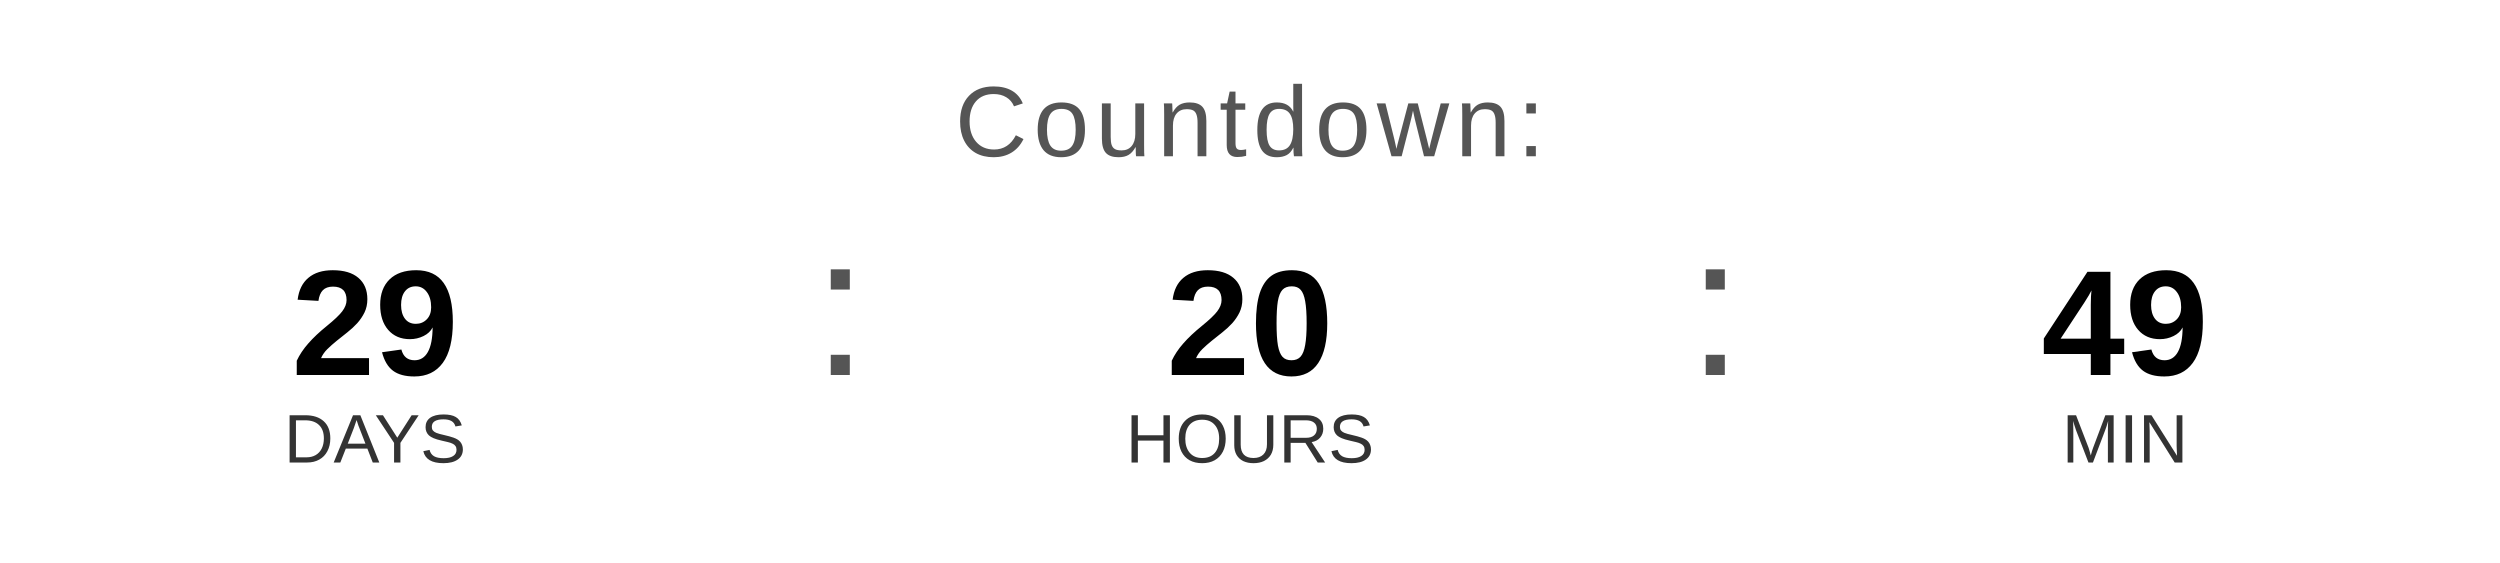
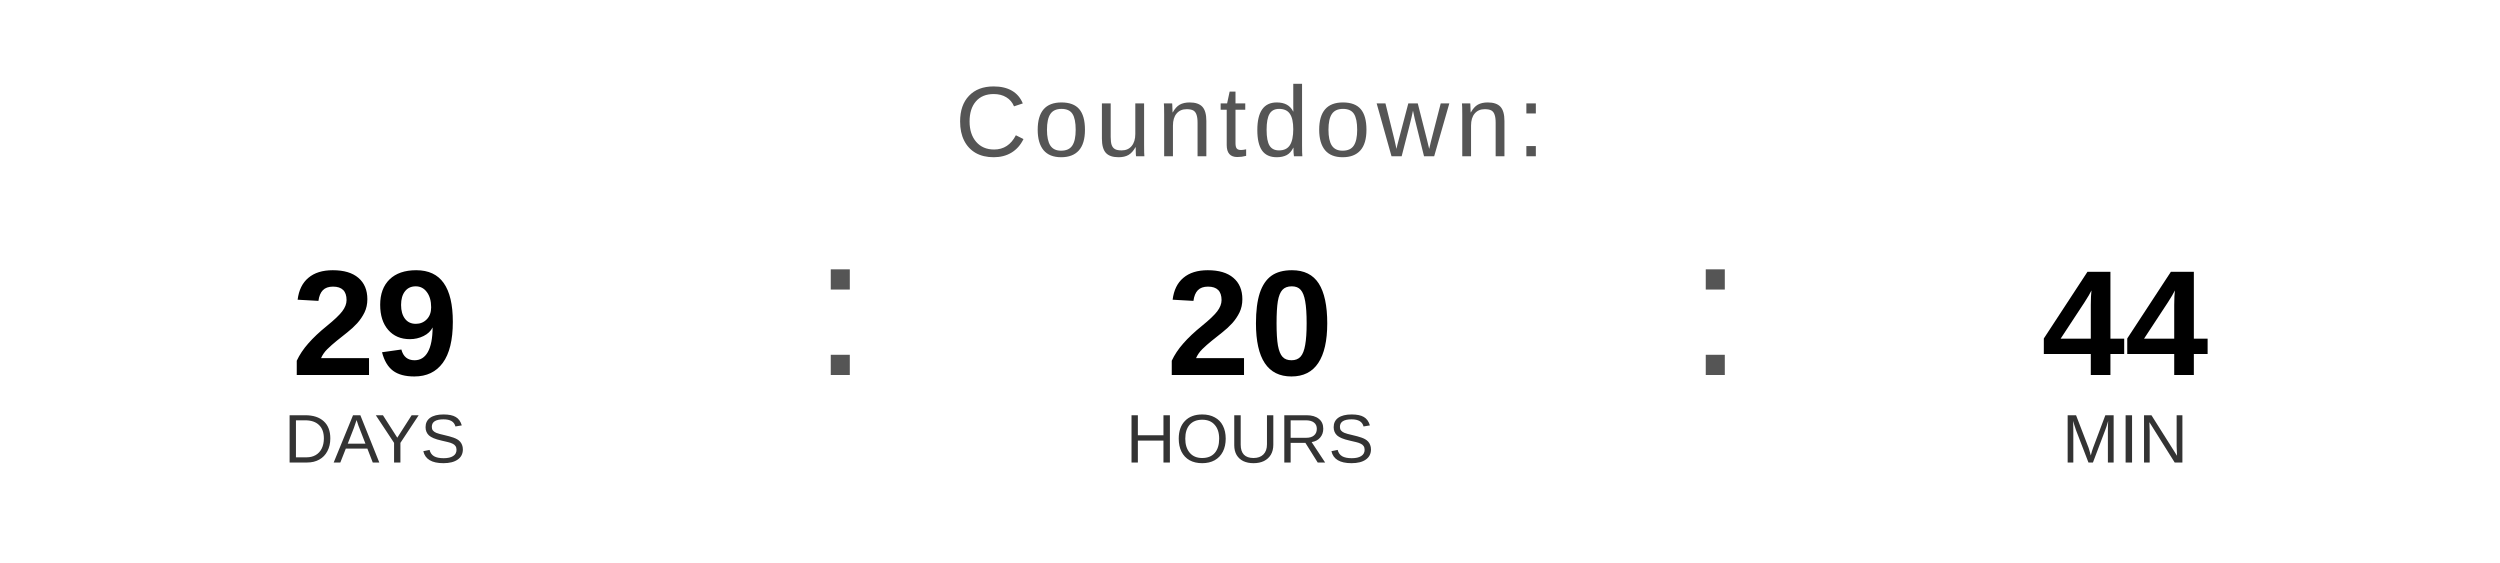
<svg xmlns="http://www.w3.org/2000/svg" width="400" height="90" viewBox="0 0 400 90">
  <text x="200" y="25" font-family="Arial, Helvetica, sans-serif" font-size="16" fill="#555555" text-anchor="middle" letter-spacing="1">
    Countdown:
  </text>
  <text x="60" y="60" font-family="Arial, Helvetica, sans-serif" font-size="24" font-weight="bold" fill="#000000" text-anchor="middle">29</text>
  <text x="60" y="74" font-family="Arial, Helvetica, sans-serif" font-size="11" fill="#333333" text-anchor="middle">DAYS</text>
  <text x="130" y="60" font-family="Arial, sans-serif" font-size="32" fill="#555555">:</text>
  <text x="200" y="60" font-family="Arial, Helvetica, sans-serif" font-size="24" font-weight="bold" fill="#000000" text-anchor="middle">20</text>
  <text x="200" y="74" font-family="Arial, Helvetica, sans-serif" font-size="11" fill="#333333" text-anchor="middle">HOURS</text>
  <text x="270" y="60" font-family="Arial, sans-serif" font-size="32" fill="#555555">:</text>
-   <text x="340" y="60" font-family="Arial, Helvetica, sans-serif" font-size="24" font-weight="bold" fill="#000000" text-anchor="middle">49</text>
+   <text x="340" y="60" font-family="Arial, Helvetica, sans-serif" font-size="24" font-weight="bold" fill="#000000" text-anchor="middle">44</text>
  <text x="340" y="74" font-family="Arial, Helvetica, sans-serif" font-size="11" fill="#333333" text-anchor="middle">MIN</text>
</svg>
